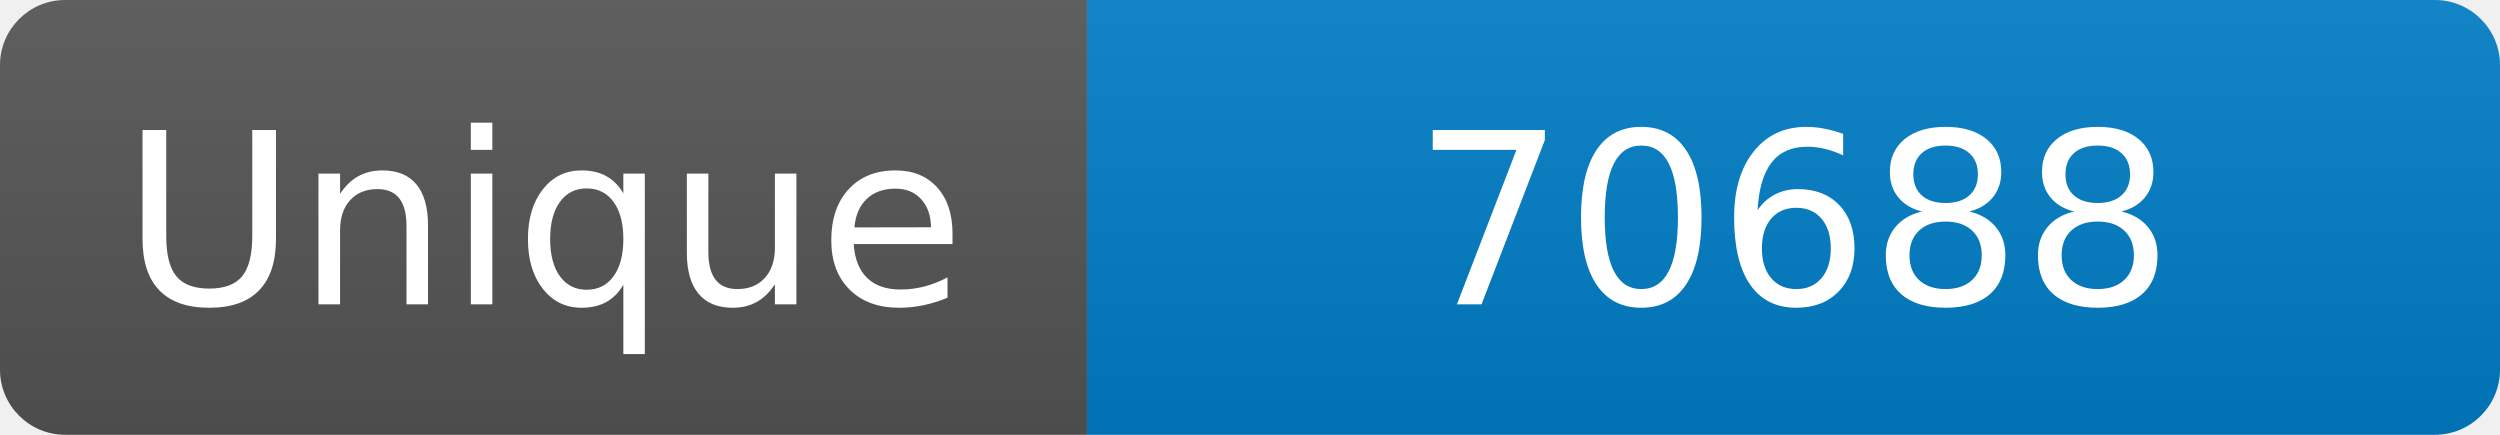
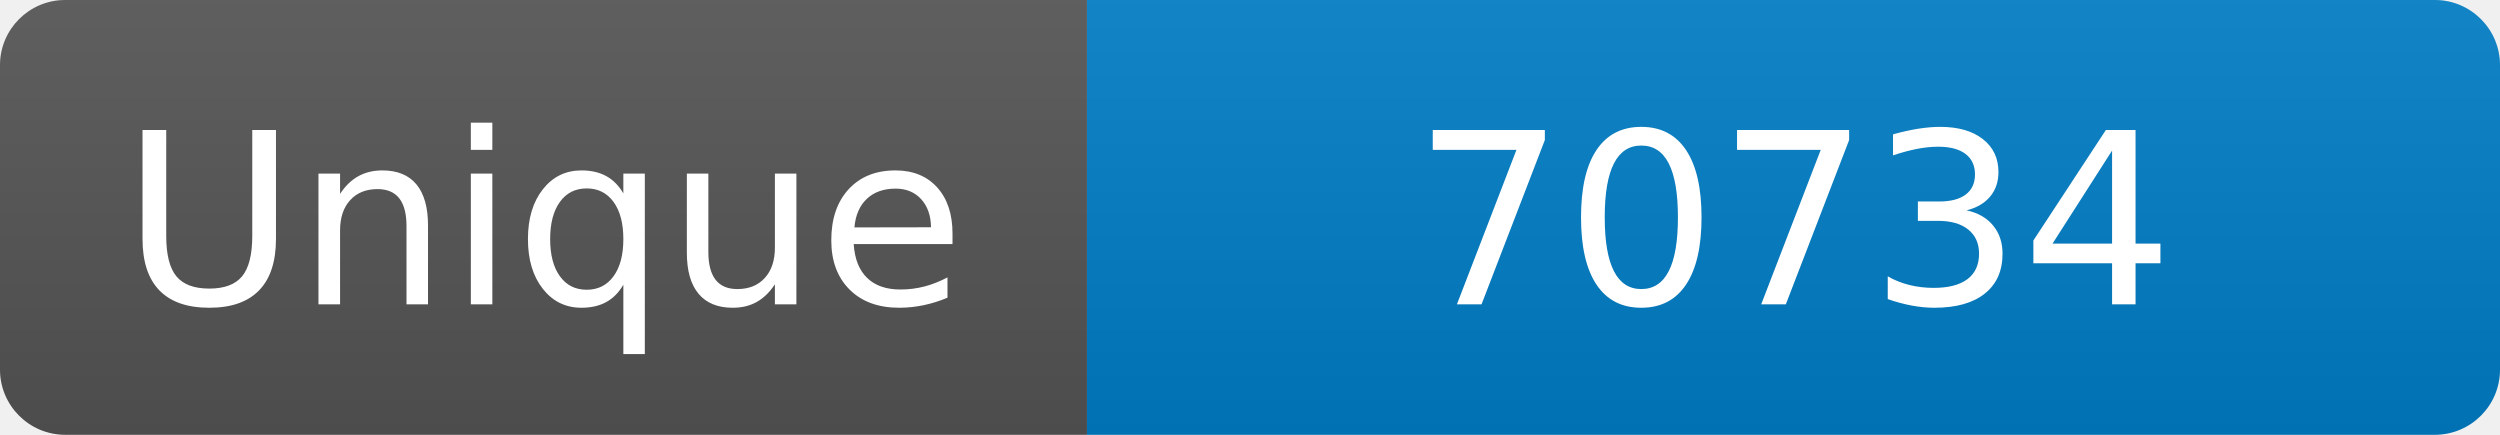
<svg xmlns="http://www.w3.org/2000/svg" width="115" height="20" role="img" aria-label="Maintained?: yes">
  <linearGradient id="s" x2="0" y2="100%">
    <stop offset="0" stop-color="#bbb" stop-opacity=".1" />
    <stop offset="1" stop-opacity=".1" />
  </linearGradient>
  <clipPath id="r">
    <rect width="115" height="20" rx="3" fill="#fff" />
  </clipPath>
  <g clip-path="url(#r)">
    <rect width="50" height="20" fill="#555" />
    <rect x="50" width="160" height="20" fill="#007ec6" />
    <rect width="115" height="20" fill="url(#s)" />
  </g>
  <g fill="#fff" text-anchor="middle" font-family="Verdana,Geneva,DejaVu Sans,sans-serif" font-size="110">
    <text x="250" y="140" transform="scale(.1)" fill="#fff">Unique</text>
-     <text x="825" y="140" transform="scale(.1)" fill="#fff">70688</text>
+     <text x="825" y="140" transform="scale(.1)" fill="#fff">70734</text>
  </g>
</svg>
